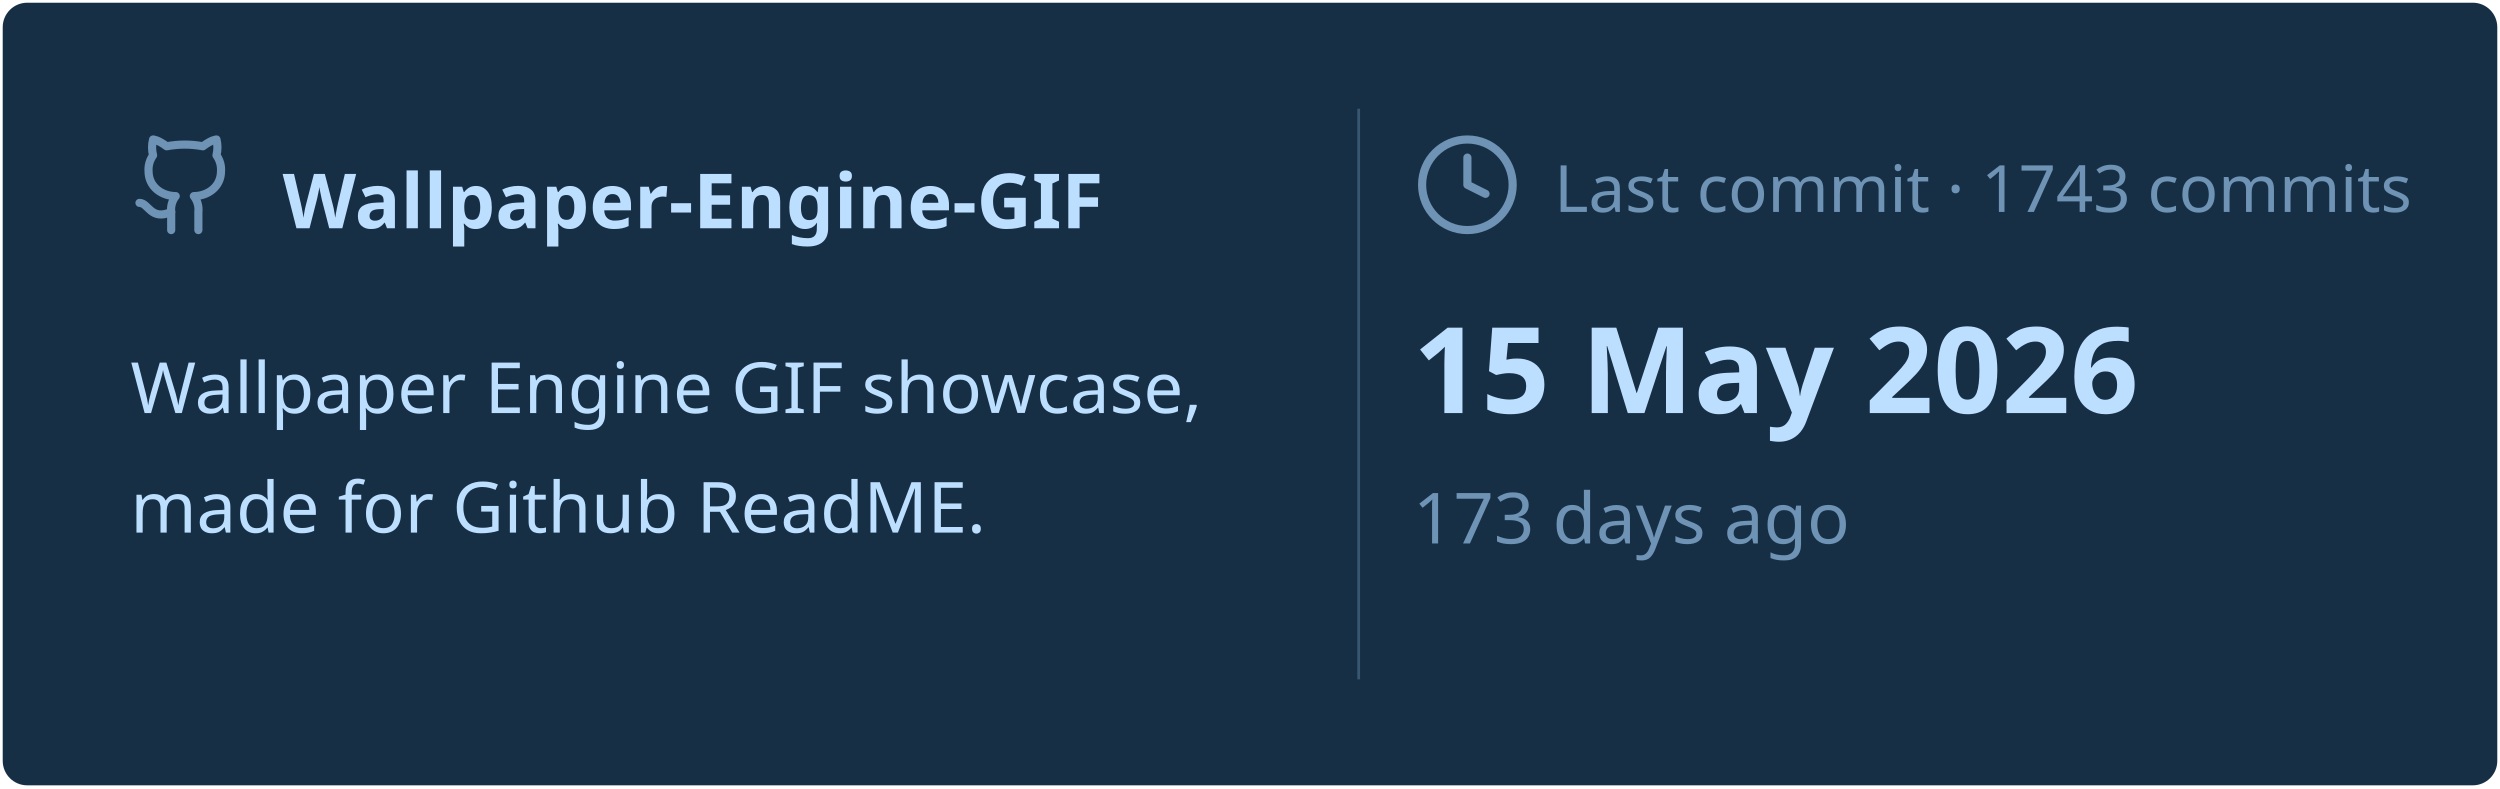
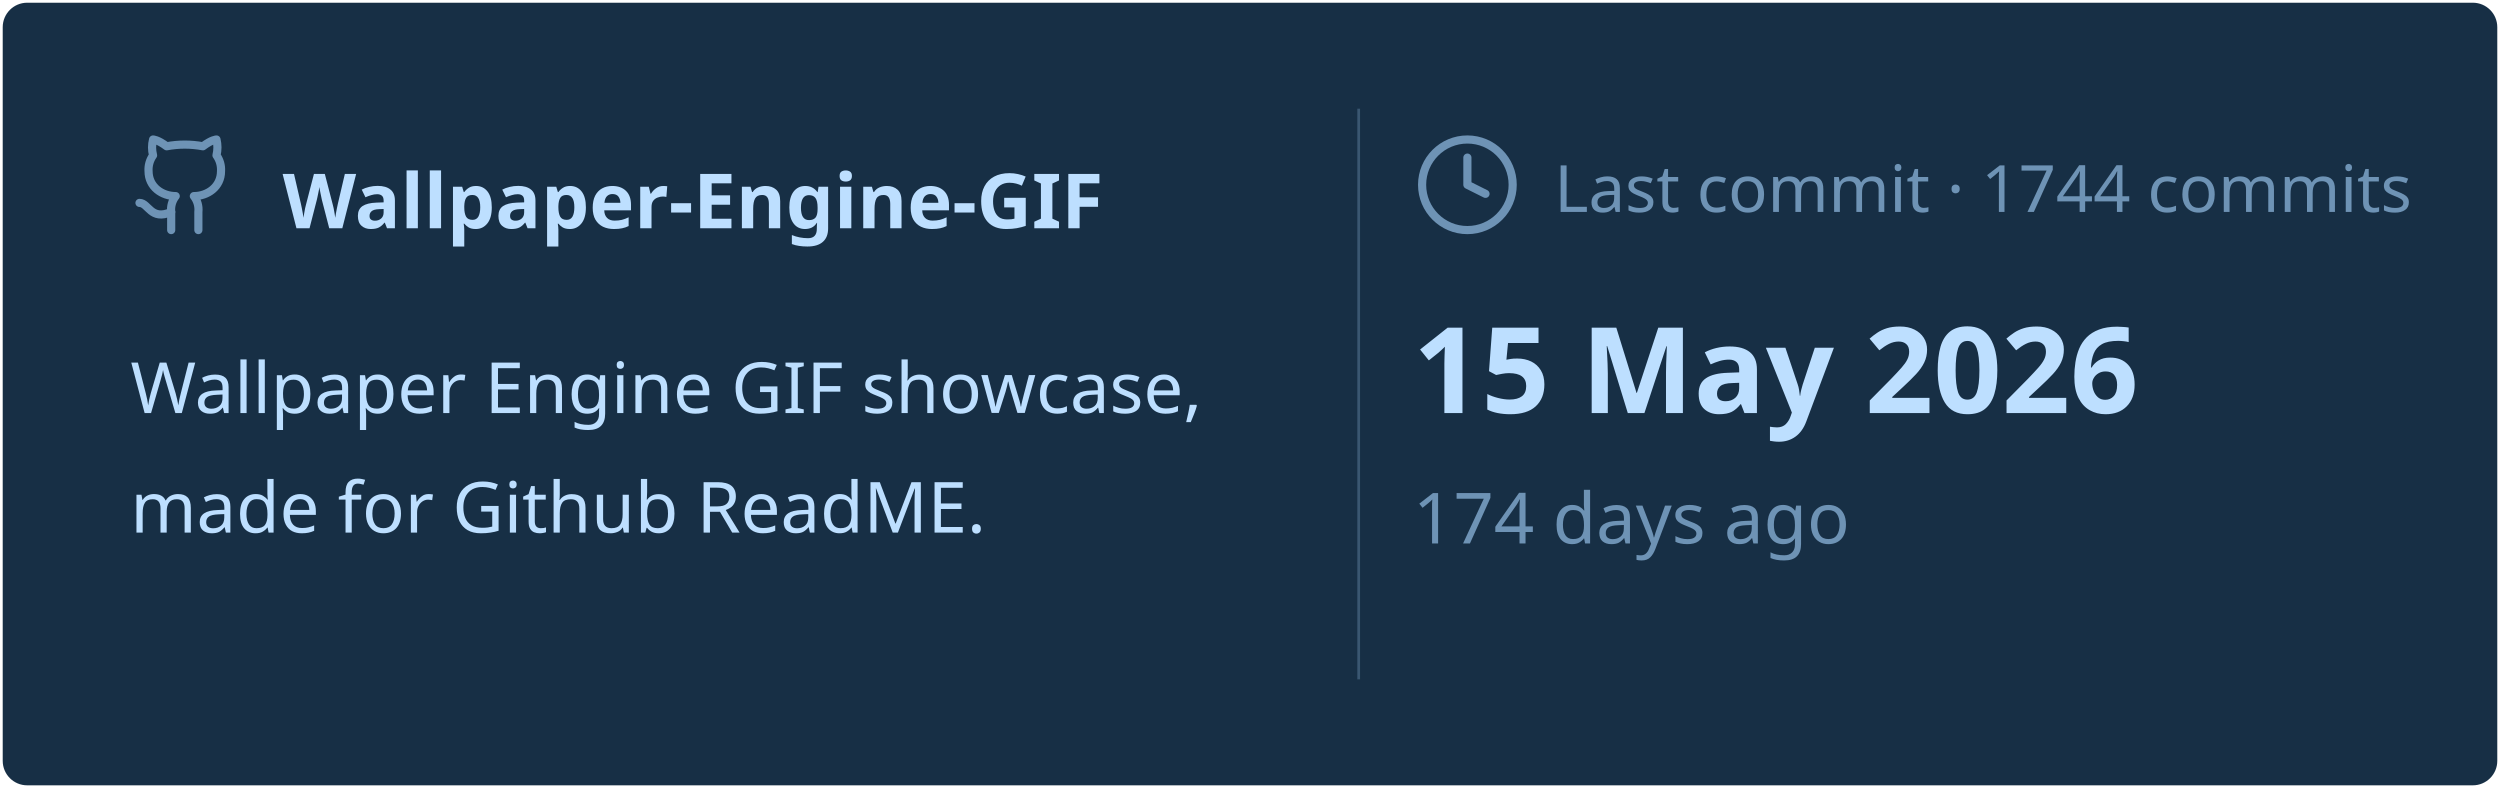
<svg xmlns="http://www.w3.org/2000/svg" viewBox="0 0 460 145" width="460px" height="145px">
  <rect stroke="#000000" stroke-opacity="0" fill="#172F45" rx="4.5" x="0.5" y="0.5" width="459" height="144" />
  <g transform="translate(24, 42)">
    <svg x="0" y="-18" width="20" height="20" viewBox="0 0 24 24" fill="none" stroke="#6E93B5" stroke-width="1.8" stroke-linecap="round" stroke-linejoin="round">
      <path d="M15 22v-4a4.8 4.8 0 0 0-1-3.5c3 0 6-2 6-5.5.08-1.25-.27-2.48-1-3.5.28-1.15.28-2.35 0-3.5 0 0-1 0-3 1.5-2.64-.5-5.36-.5-8 0C6 2 5 2 5 2c-.3 1.15-.3 2.35 0 3.5A5.403 5.403 0 0 0 4 9c0 3.5 3 5.5 6 5.5-.39.49-.68 1.05-.85 1.65-.17.6-.22 1.23-.15 1.85v4" />
      <path d="M9 18c-4.51 2-5-2-7-2" />
    </svg>
    <text x="28" y="0" font-family="&quot;Segoe UI&quot;, Ubuntu, sans-serif" font-size="14" font-weight="700" fill="#BDDFFF">Wallpaper-Engine-GIF</text>
  </g>
  <text x="24" y="76" font-family="&quot;Segoe UI&quot;, Ubuntu, sans-serif" font-size="13" font-weight="400" fill="#BDDFFF">Wallpaper Engine GIF showcase,</text>
  <text x="24" y="98" font-family="&quot;Segoe UI&quot;, Ubuntu, sans-serif" font-size="13" font-weight="400" fill="#BDDFFF">made for Github ReadME.</text>
  <line x1="250" y1="20" x2="250" y2="125" stroke="#6E93B5" stroke-width="0.5" stroke-opacity="0.4" />
  <svg x="260" y="24" width="20" height="20" viewBox="0 0 24 24" fill="none" stroke="#6E93B5" stroke-width="1.8" stroke-linecap="round" stroke-linejoin="round">
    <circle cx="12" cy="12" r="10" />
    <polyline points="12 6 12 12 16 14" />
  </svg>
-   <text x="286" y="39" font-family="&quot;Segoe UI&quot;, Ubuntu, sans-serif" font-size="12" font-weight="400" fill="#6E93B5">Last commit · 1743 commits</text>
+   <text x="286" y="39" font-family="&quot;Segoe UI&quot;, Ubuntu, sans-serif" font-size="12" font-weight="400" fill="#6E93B5">Last commit · 1744 commits</text>
  <text x="260" y="76" font-family="&quot;Segoe UI&quot;, Ubuntu, sans-serif" font-size="22" font-weight="700" fill="#BDDFFF">15 May 2026</text>
-   <text x="260" y="100" font-family="&quot;Segoe UI&quot;, Ubuntu, sans-serif" font-size="13" font-weight="400" fill="#6E93B5">173 days ago</text>
+   <text x="260" y="100" font-family="&quot;Segoe UI&quot;, Ubuntu, sans-serif" font-size="13" font-weight="400" fill="#6E93B5">174 days ago</text>
</svg>
